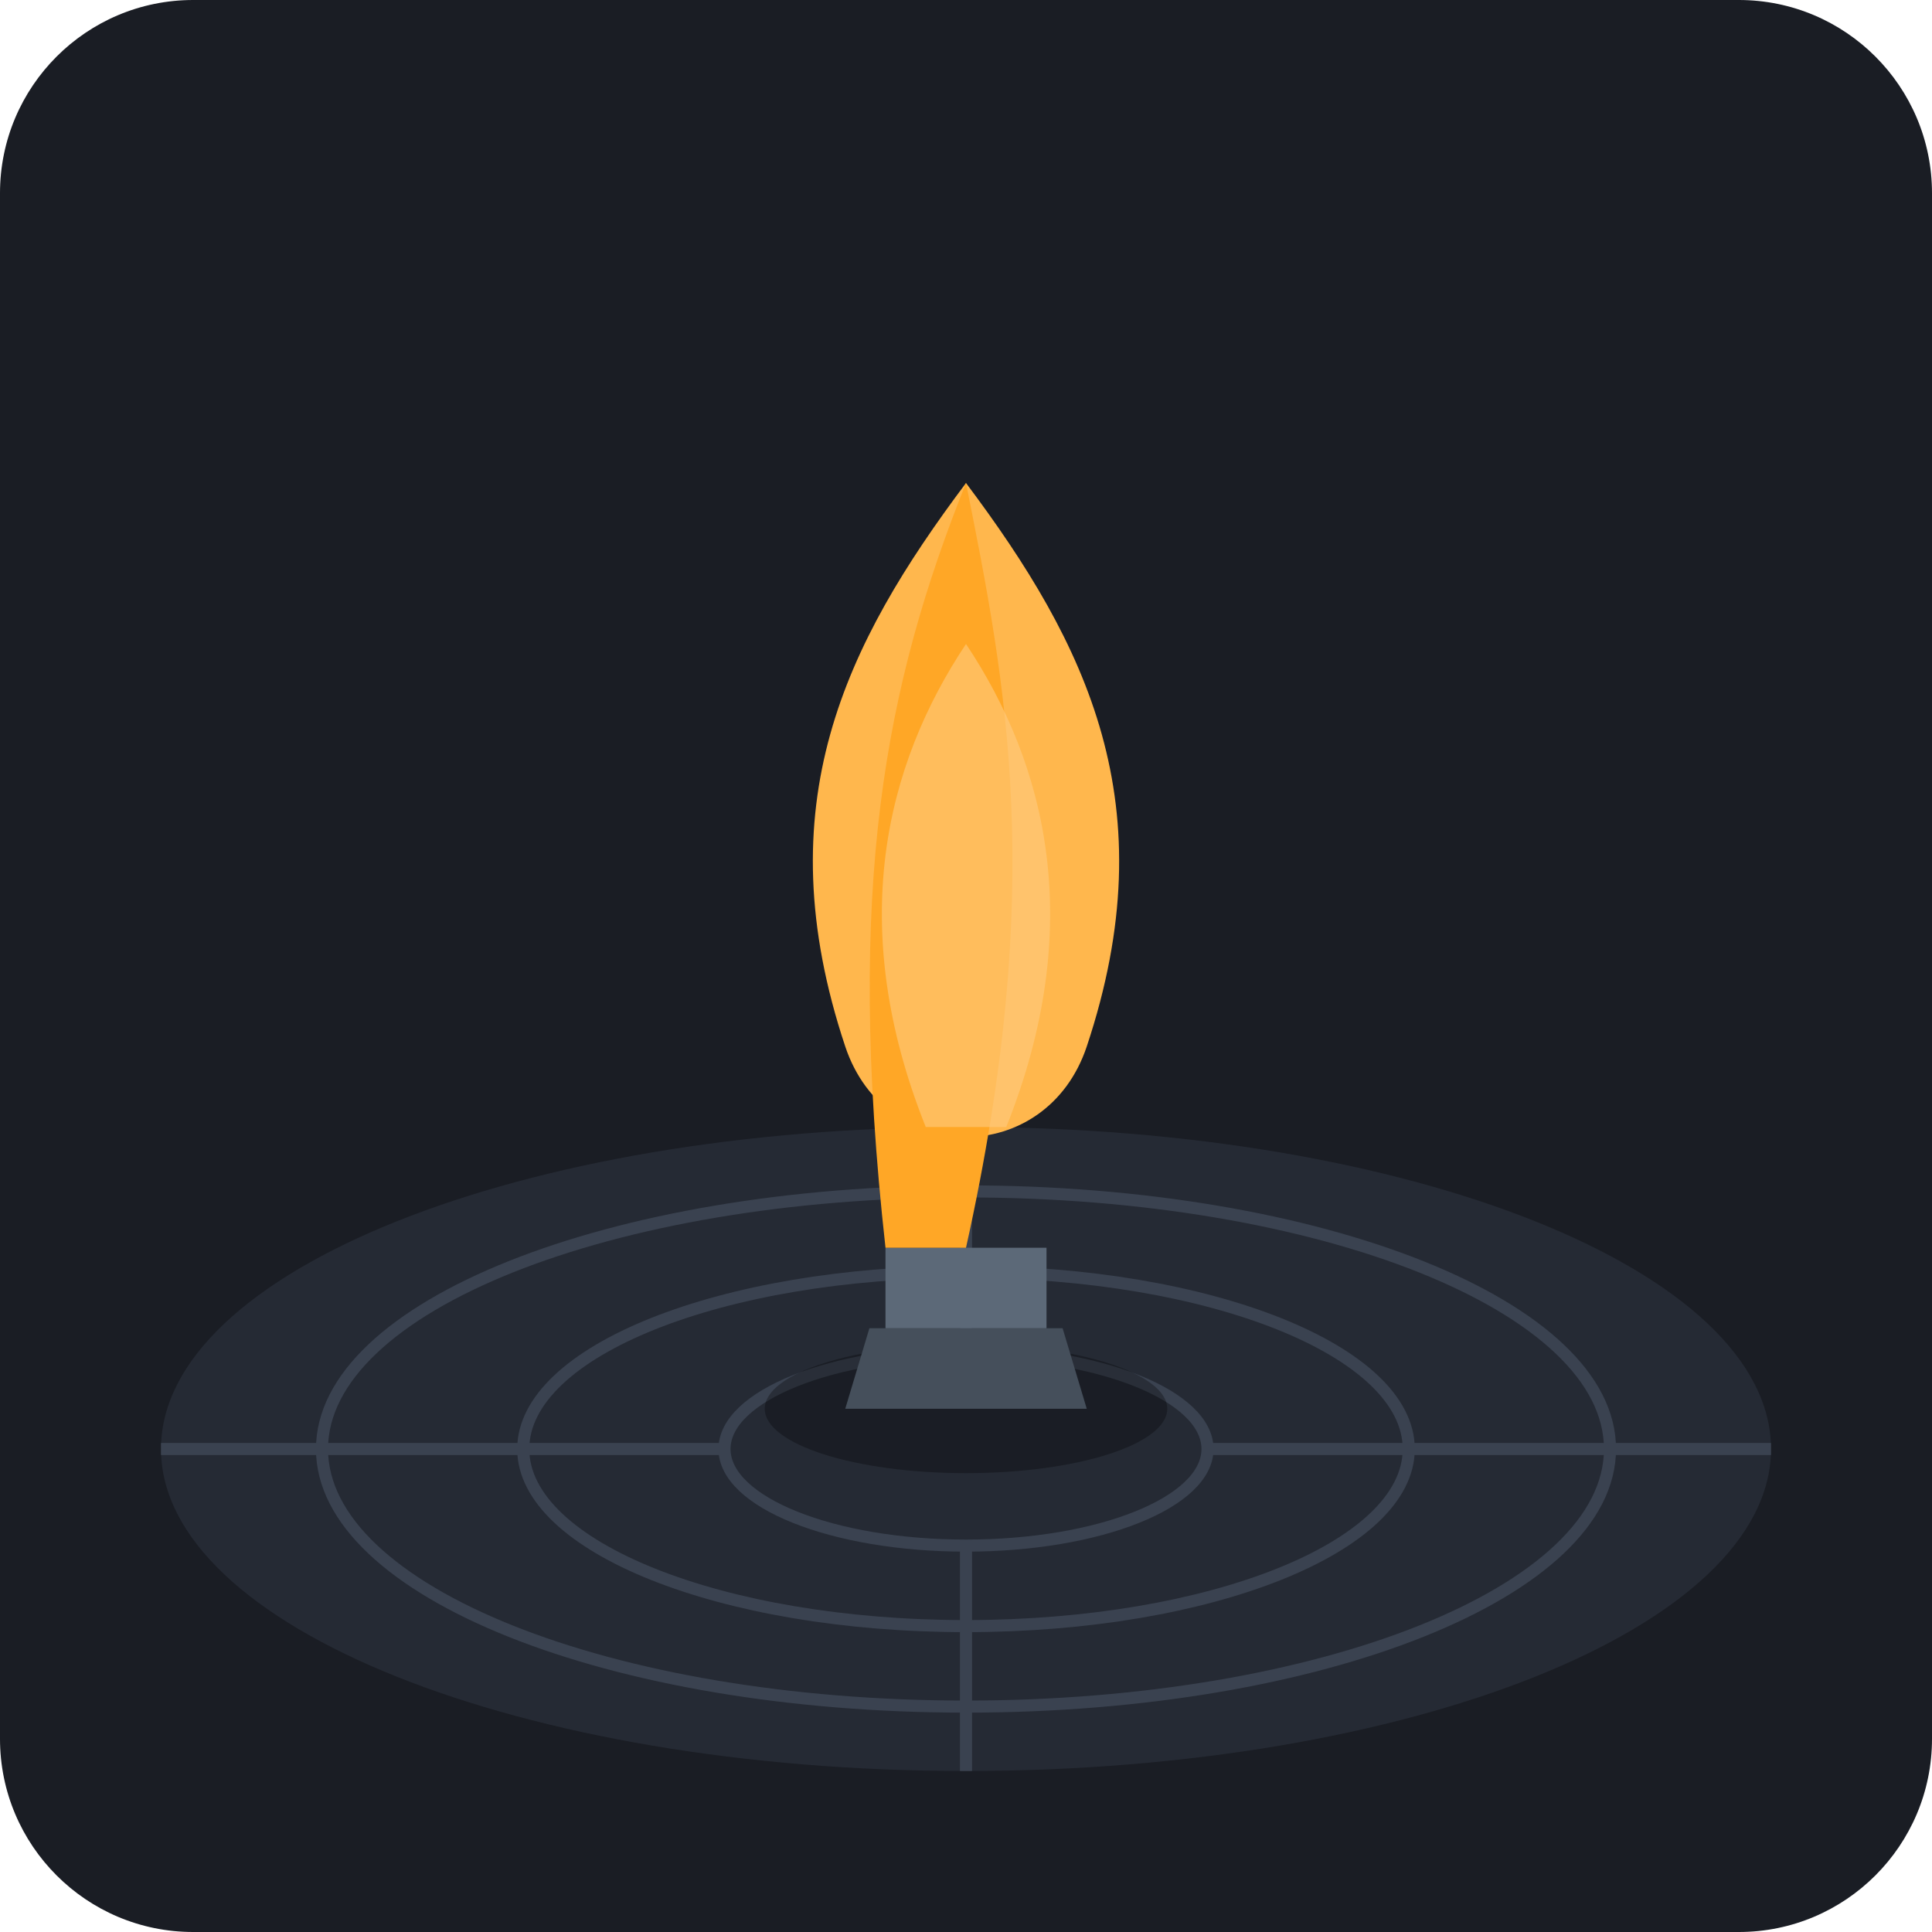
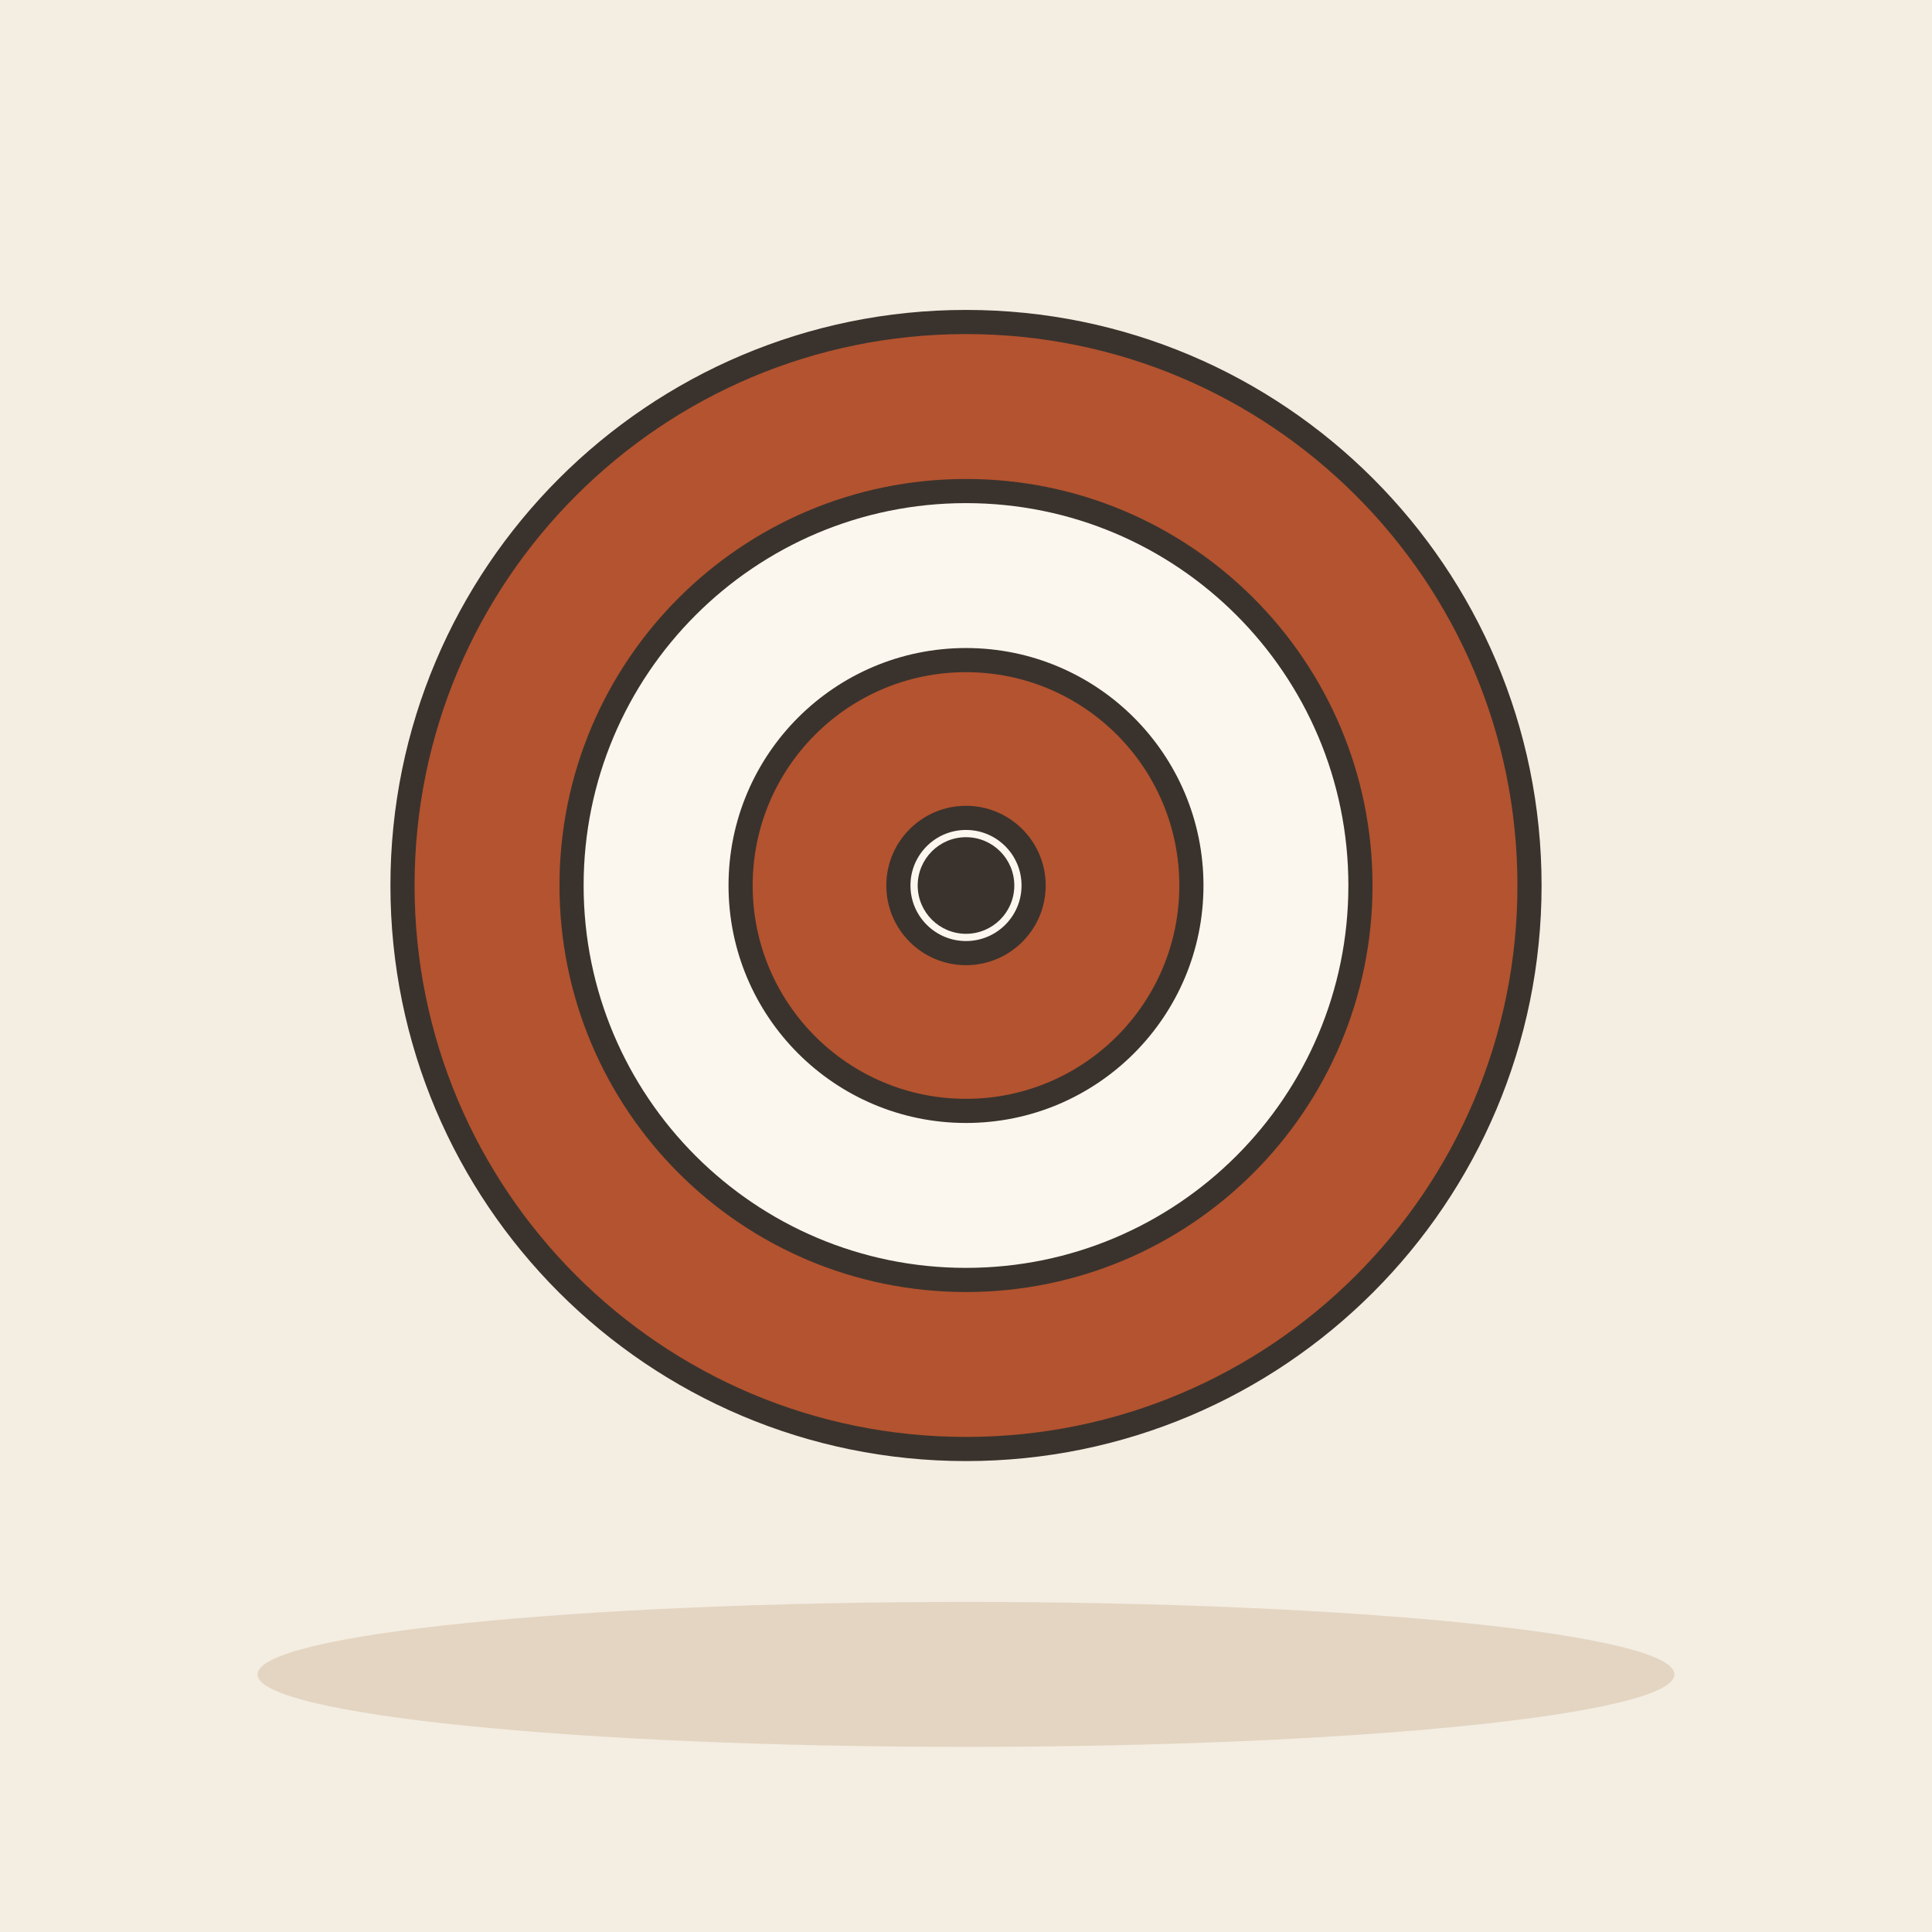
- <svg xmlns="http://www.w3.org/2000/svg" viewBox="0 0 240 240">
-   <rect width="240" height="240" rx="24" fill="#1A1D24" />
-   <ellipse cx="120" cy="180" rx="100" ry="40" fill="#252A34" />
-   <ellipse cx="120" cy="180" rx="80" ry="32" fill="none" stroke="#3A4250" stroke-width="1.5" />
-   <ellipse cx="120" cy="180" rx="55" ry="22" fill="none" stroke="#3A4250" stroke-width="1.5" />
-   <ellipse cx="120" cy="180" rx="30" ry="12" fill="none" stroke="#3A4250" stroke-width="1.5" />
-   <line x1="120" y1="140" x2="120" y2="168" stroke="#3A4250" stroke-width="1.5" />
-   <line x1="120" y1="192" x2="120" y2="220" stroke="#3A4250" stroke-width="1.5" />
-   <line x1="20" y1="180" x2="90" y2="180" stroke="#3A4250" stroke-width="1.5" />
-   <line x1="150" y1="180" x2="220" y2="180" stroke="#3A4250" stroke-width="1.5" />
-   <ellipse cx="120" cy="175" rx="25" ry="8" fill="#000000" fill-opacity="0.3" />
-   <path d="M105 175 L135 175 L132 165 L108 165 Z" fill="#454F5B" />
-   <rect x="110" y="155" width="20" height="10" fill="#5C6978" />
-   <path d="M120 60             C135 80, 145 100, 135 130             C130 145, 110 145, 105 130             C95 100, 105 80, 120 60 Z" fill="#FFB74D" />
-   <path d="M120 60             C125 85, 130 110, 120 155             L110 155             C105 110, 110 85, 120 60 Z" fill="#FFA726" />
-   <path d="M120 80             C130 95, 135 115, 125 140             L115 140             C105 115, 110 95, 120 80 Z" fill="#FFCC80" opacity="0.6" />
+ <svg xmlns="http://www.w3.org/2000/svg" viewBox="0 0 240 240" data-style="editorial">
+   <rect width="240" height="240" fill="#F4EDE2" />
+   <ellipse cx="120" cy="208" rx="88" ry="9" fill="#E3D5C1" />
+   <circle cx="120" cy="110" r="70" fill="#B4532F" stroke="#3A332D" stroke-width="3" stroke-linecap="round" stroke-linejoin="round" />
+   <circle cx="120" cy="110" r="49" fill="#FBF6EE" stroke="#3A332D" stroke-width="3" stroke-linecap="round" stroke-linejoin="round" />
+   <circle cx="120" cy="110" r="28" fill="#B4532F" stroke="#3A332D" stroke-width="3" stroke-linecap="round" stroke-linejoin="round" />
+   <circle cx="120" cy="110" r="8.4" fill="#FBF6EE" stroke="#3A332D" stroke-width="3" stroke-linecap="round" stroke-linejoin="round" />
+   <circle cx="120" cy="110" r="6" fill="#3A332D" />
</svg>
